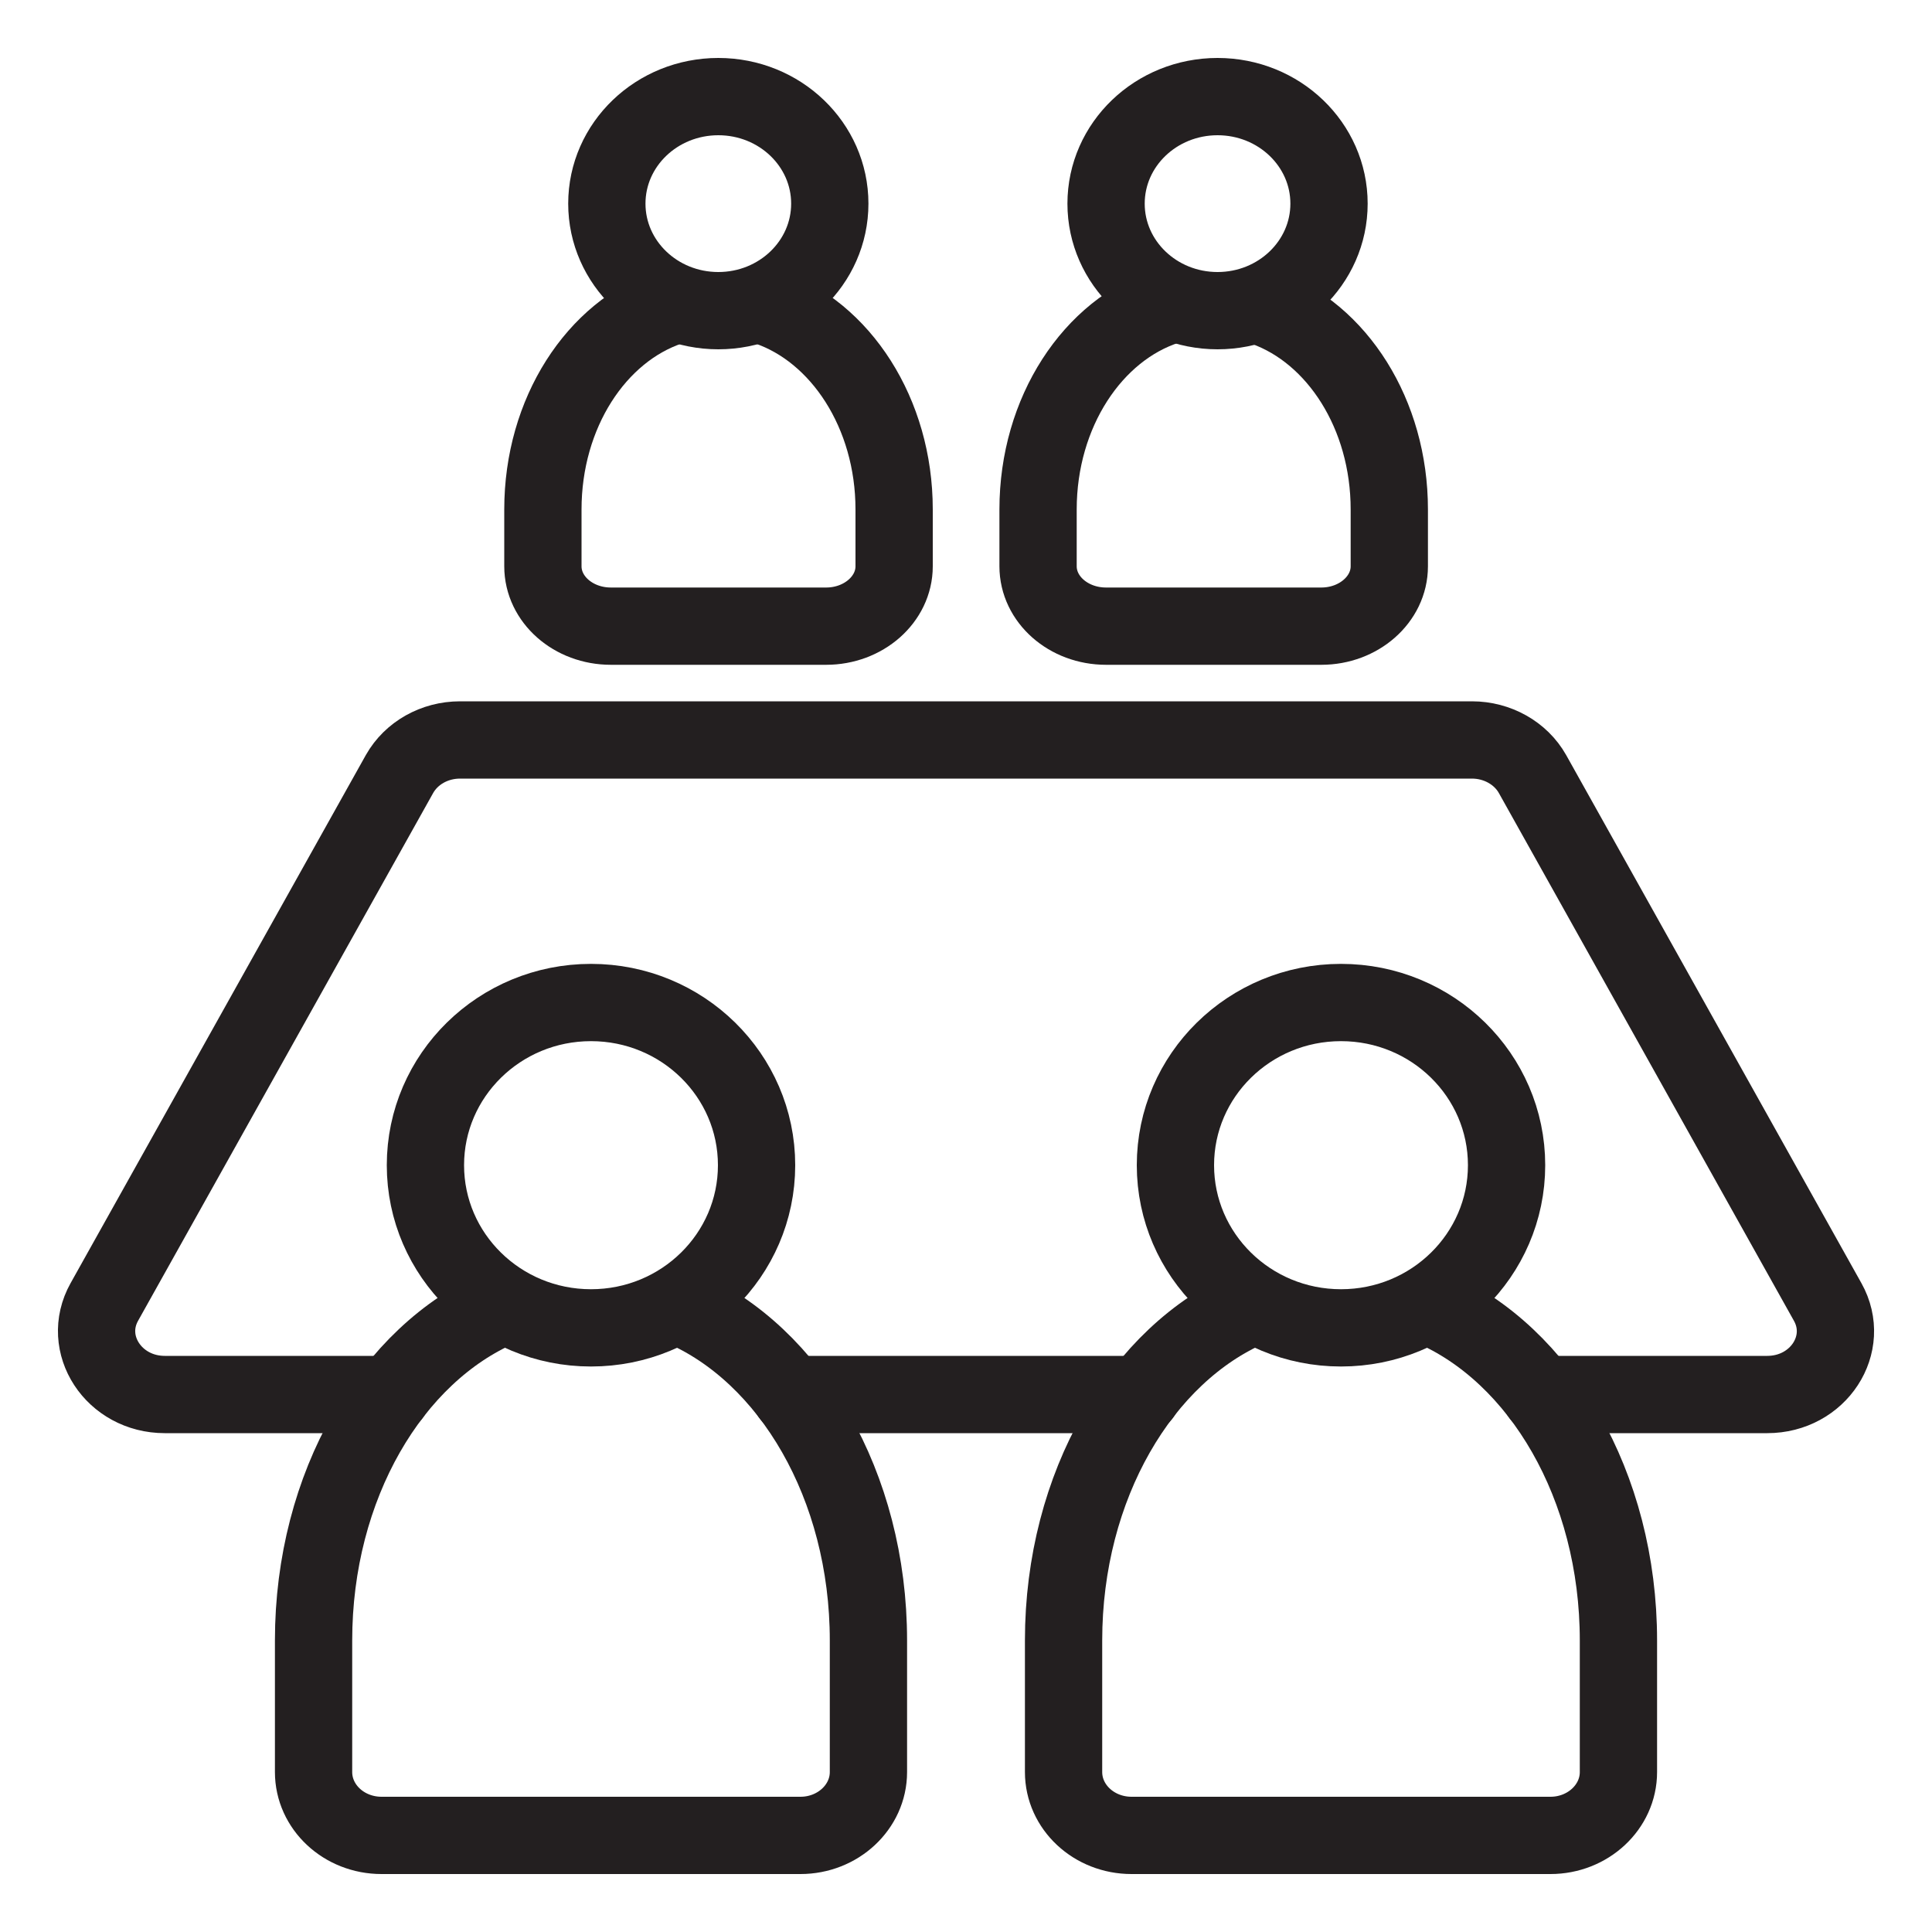
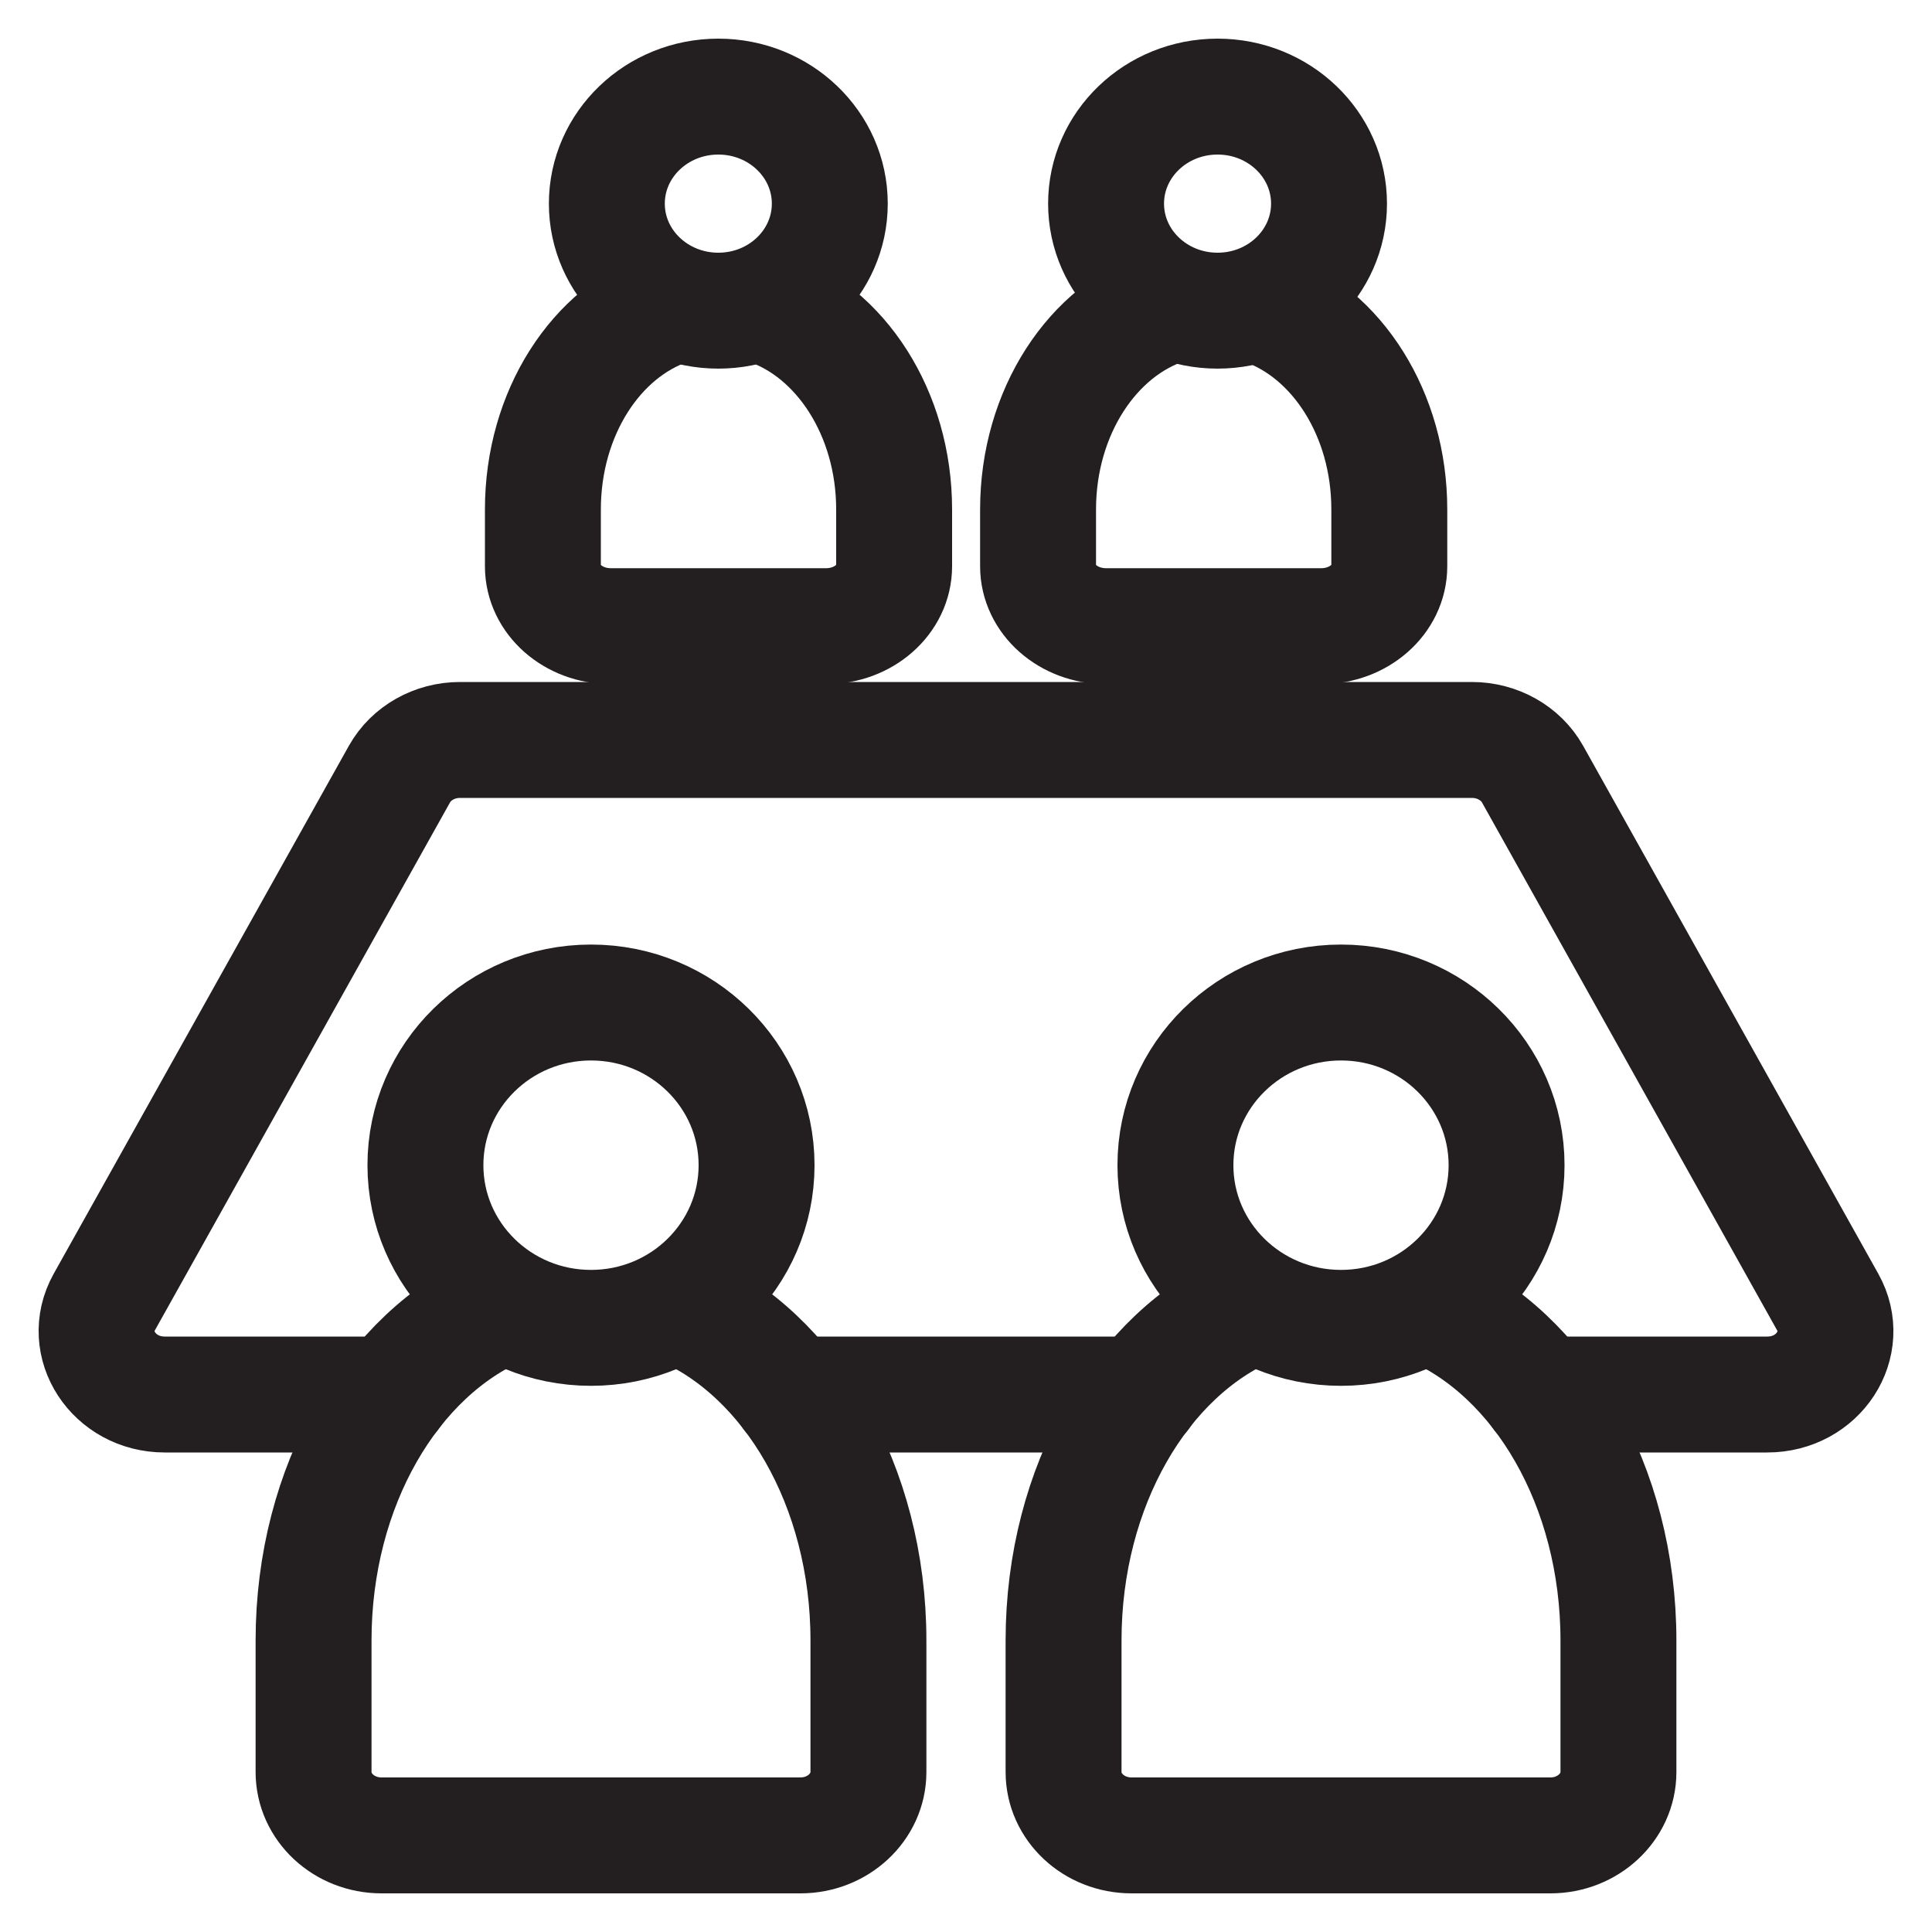
<svg xmlns="http://www.w3.org/2000/svg" id="Layer_1" data-name="Layer 1" viewBox="0 0 100 100">
  <defs>
    <style>
      .cls-1 {
        fill: none;
        stroke: #231f20;
        stroke-linecap: round;
        stroke-linejoin: round;
-         stroke-width: 4px;
+         stroke-width: 6px;
      }
    </style>
  </defs>
  <g>
    <g>
      <g>
        <ellipse class="cls-1" cx="37.18" cy="10.54" rx="5.77" ry="5.54" />
        <path class="cls-1" d="M39.72,15.88c3.78,1.29,6.56,5.5,6.56,10.49v2.94c0,1.71-1.58,3.1-3.52,3.1h-11.14c-1.95,0-3.52-1.39-3.52-3.1v-2.94c0-5,2.77-9.21,6.56-10.49" />
      </g>
      <g>
        <ellipse class="cls-1" cx="63.02" cy="10.54" rx="5.77" ry="5.54" />
        <path class="cls-1" d="M65.48,15.92c3.72,1.34,6.43,5.51,6.43,10.45v2.94c0,1.71-1.58,3.1-3.52,3.1h-11.14c-1.95,0-3.52-1.39-3.52-3.1v-2.94c0-5.05,2.84-9.3,6.68-10.54" />
      </g>
    </g>
    <g>
      <g>
        <ellipse class="cls-1" cx="69.41" cy="60.31" rx="8.57" ry="8.42" />
        <path class="cls-1" d="M74.09,67.66c5.63,2.42,9.68,9.23,9.68,17.25v6.81c0,1.81-1.58,3.28-3.52,3.28h-21.68c-1.95,0-3.52-1.47-3.52-3.28v-6.81c0-8.02,4.05-14.83,9.68-17.25" />
      </g>
      <g>
        <ellipse class="cls-1" cx="30.59" cy="60.31" rx="8.57" ry="8.42" />
        <path class="cls-1" d="M35.27,67.66c5.63,2.42,9.68,9.23,9.68,17.25v6.81c0,1.81-1.58,3.28-3.52,3.28h-21.68c-1.95,0-3.52-1.47-3.52-3.28v-6.81c0-8.02,4.05-14.83,9.68-17.25" />
      </g>
    </g>
  </g>
  <path class="cls-1" d="M20.29,72.18h-11.76c-2.64,0-4.35-2.61-3.13-4.79l15.28-27.33c.61-1.08,1.81-1.76,3.13-1.76h52.38c1.31,0,2.52.68,3.13,1.76l15.28,27.33c1.22,2.18-.48,4.79-3.13,4.79h-11.76" />
  <line class="cls-1" x1="59.12" y1="72.18" x2="40.89" y2="72.18" />
</svg>
